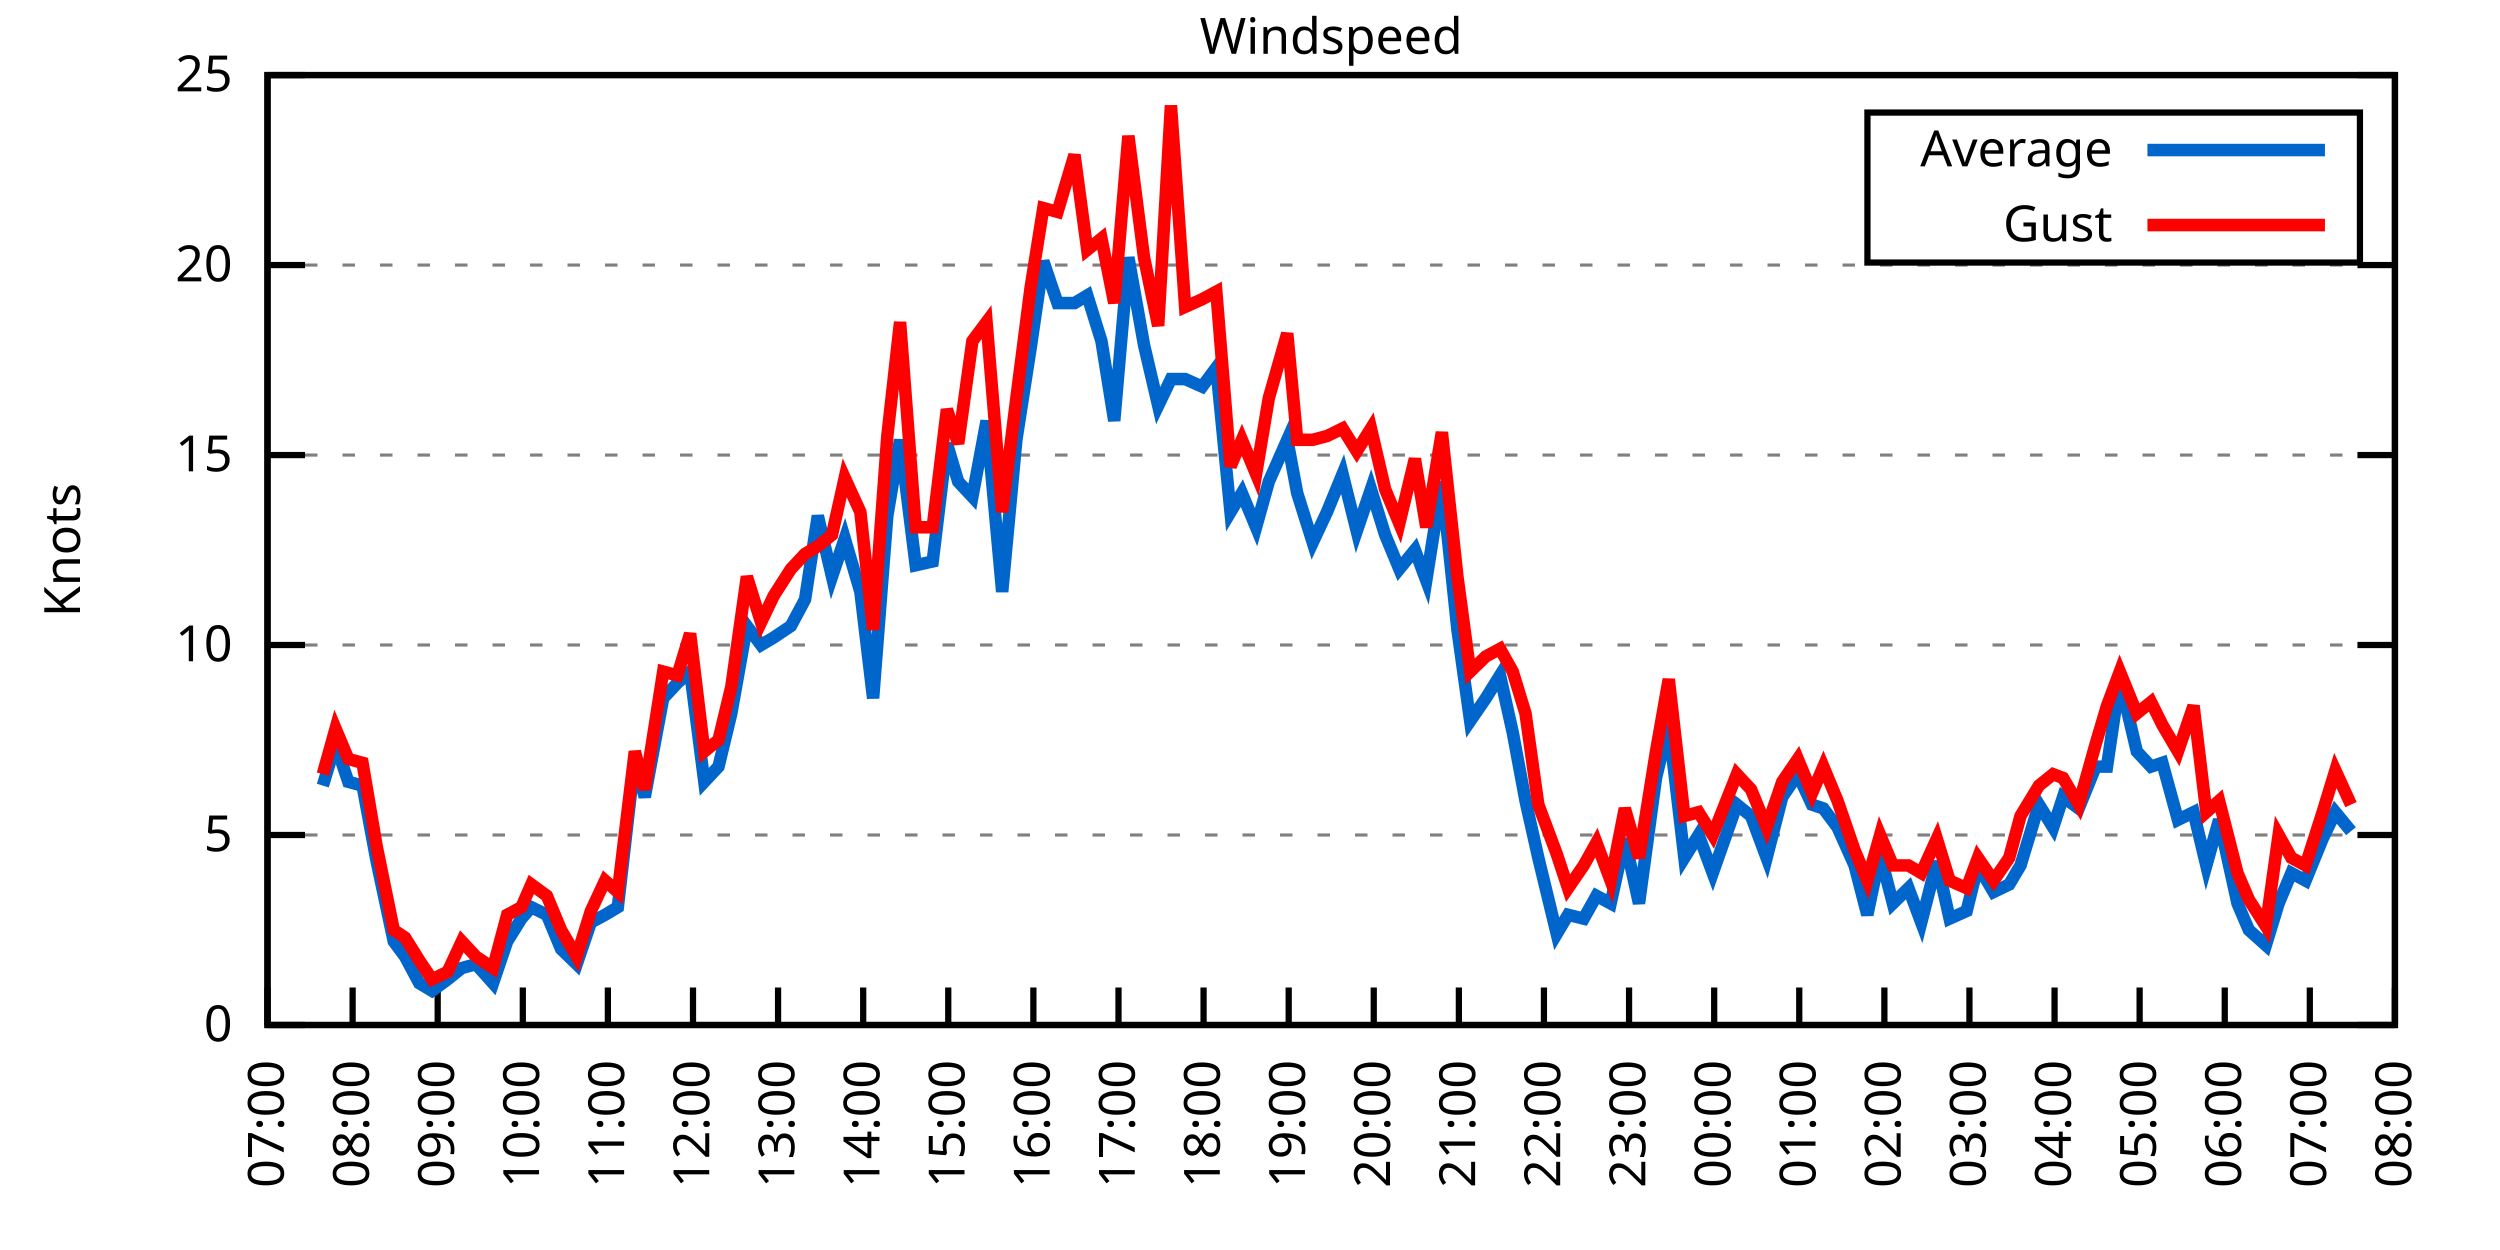
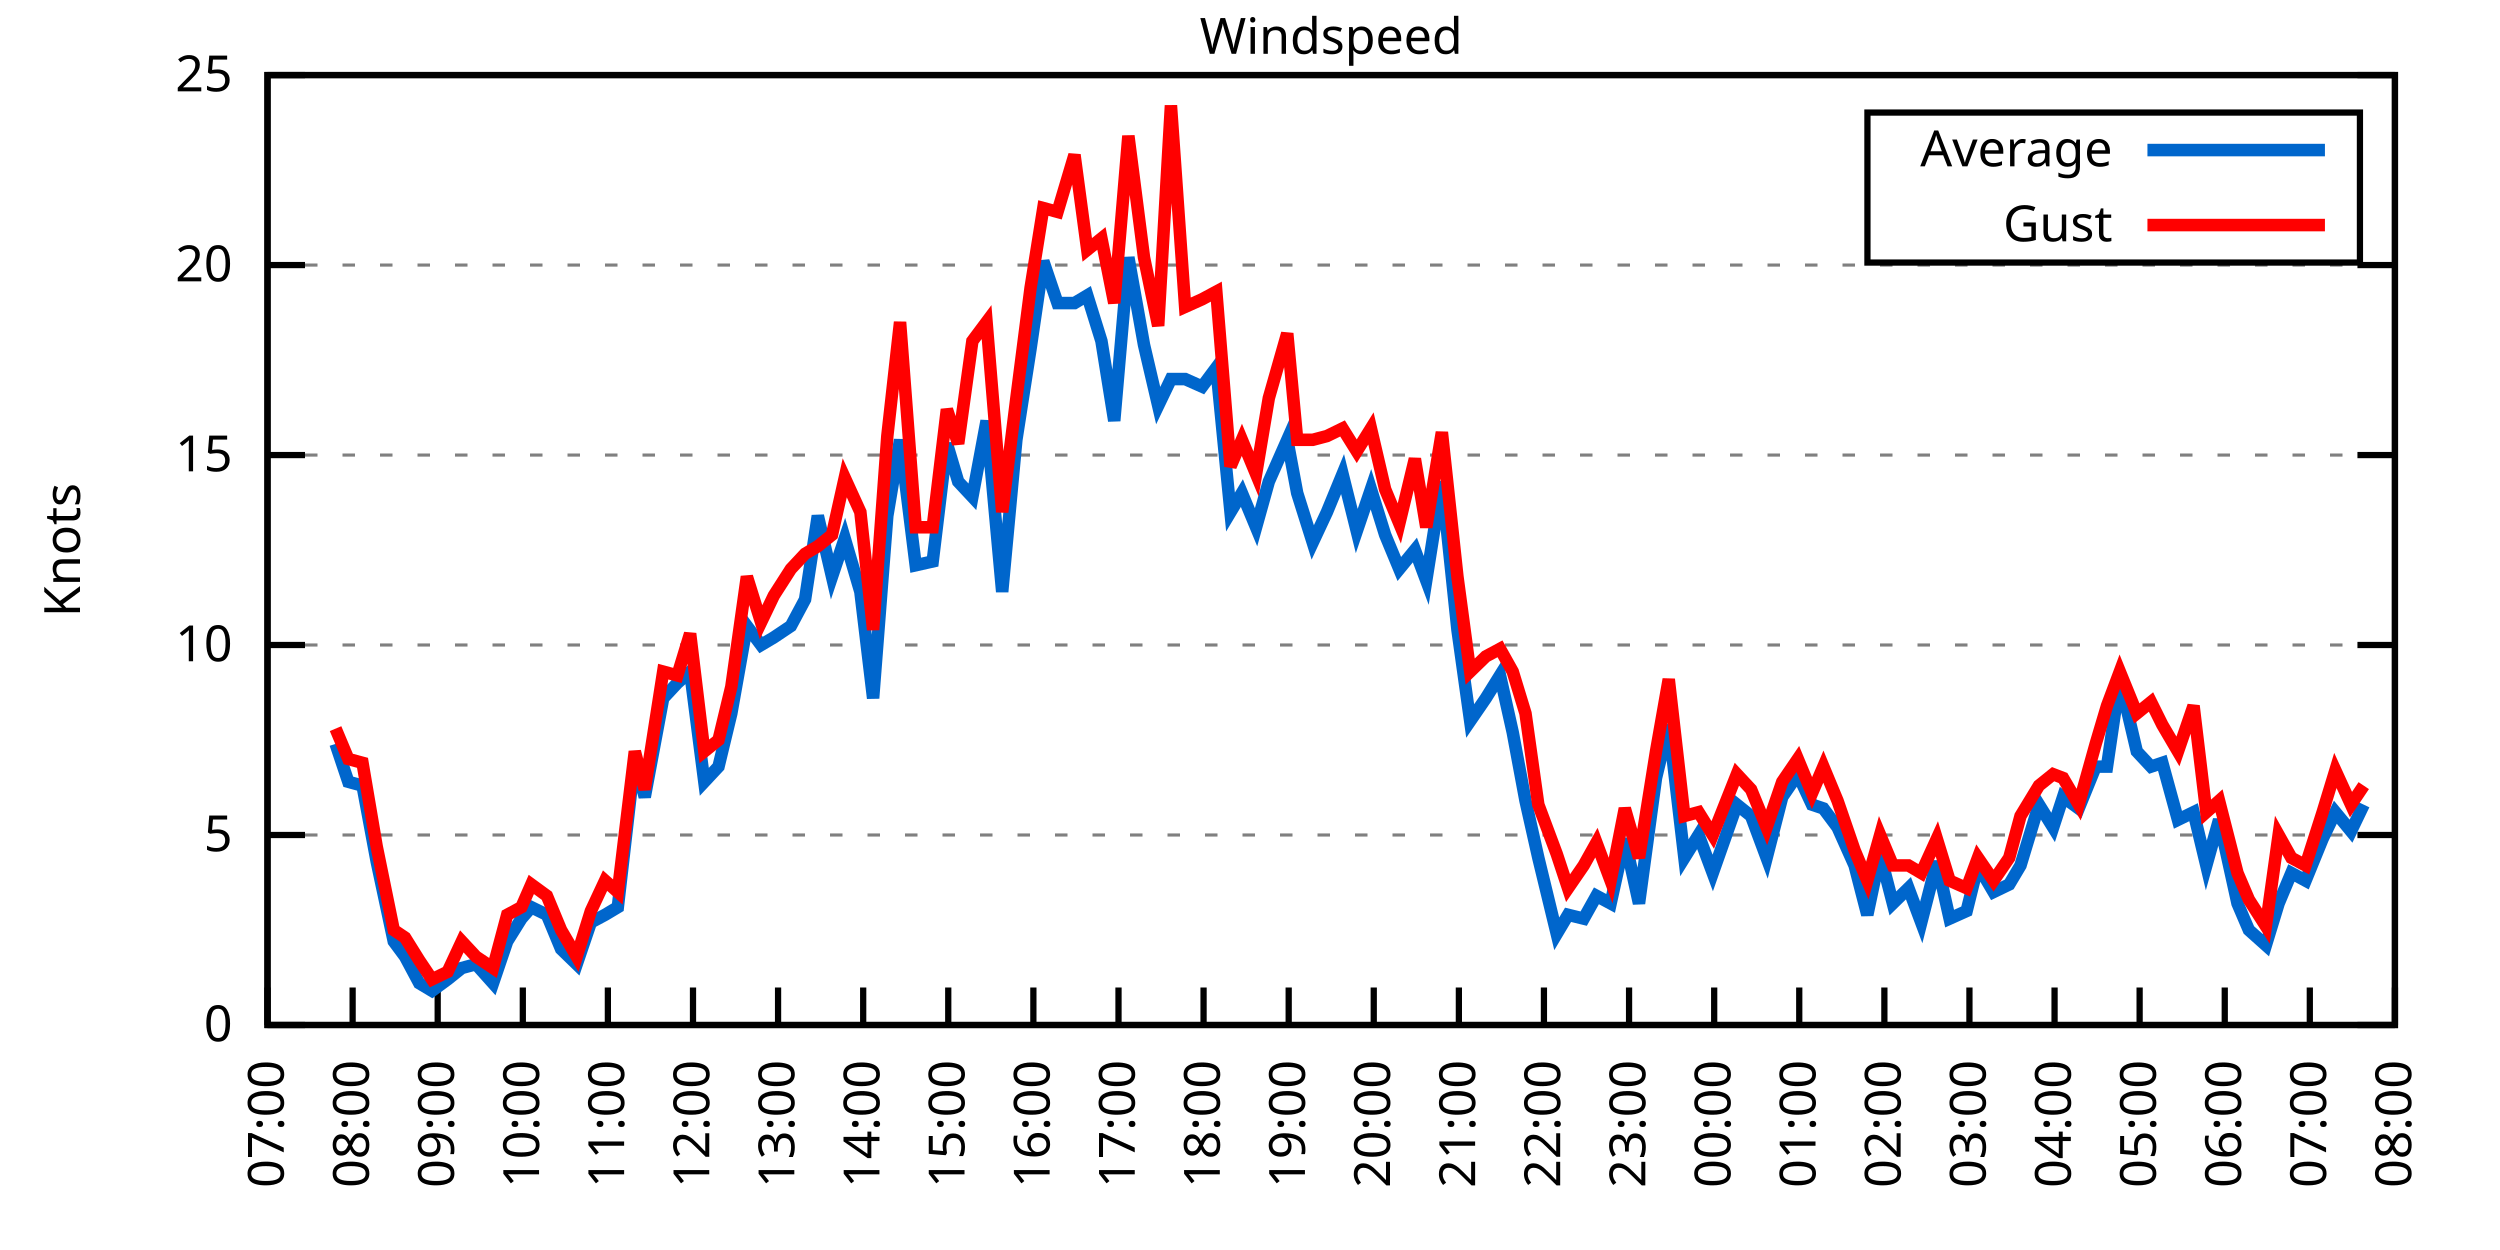
<svg xmlns="http://www.w3.org/2000/svg" xmlns:xlink="http://www.w3.org/1999/xlink" width="400" height="200" viewBox="0 0 400 200">
  <g id="gnuplot_canvas">
    <rect x="0" y="0" width="400" height="200" fill="none" />
    <defs>
      <circle id="gpDot" r="0.5" stroke-width="0.5" stroke="currentColor" />
      <path id="gpPt0" stroke-width="0.333" stroke="currentColor" d="M-1,0 h2 M0,-1 v2" />
      <path id="gpPt1" stroke-width="0.333" stroke="currentColor" d="M-1,-1 L1,1 M1,-1 L-1,1" />
      <path id="gpPt2" stroke-width="0.333" stroke="currentColor" d="M-1,0 L1,0 M0,-1 L0,1 M-1,-1 L1,1 M-1,1 L1,-1" />
      <rect id="gpPt3" stroke-width="0.333" stroke="currentColor" x="-1" y="-1" width="2" height="2" />
      <rect id="gpPt4" stroke-width="0.333" stroke="currentColor" fill="currentColor" x="-1" y="-1" width="2" height="2" />
      <circle id="gpPt5" stroke-width="0.333" stroke="currentColor" cx="0" cy="0" r="1" />
      <use xlink:href="#gpPt5" id="gpPt6" fill="currentColor" stroke="none" />
      <path id="gpPt7" stroke-width="0.333" stroke="currentColor" d="M0,-1.33 L-1.33,0.67 L1.33,0.67 z" />
      <use xlink:href="#gpPt7" id="gpPt8" fill="currentColor" stroke="none" />
      <use xlink:href="#gpPt7" id="gpPt9" stroke="currentColor" transform="rotate(180)" />
      <use xlink:href="#gpPt9" id="gpPt10" fill="currentColor" stroke="none" />
      <use xlink:href="#gpPt3" id="gpPt11" stroke="currentColor" transform="rotate(45)" />
      <use xlink:href="#gpPt11" id="gpPt12" fill="currentColor" stroke="none" />
      <path id="gpPt13" stroke-width="0.333" stroke="currentColor" d="M0,1.330 L1.265,0.411 L0.782,-1.067 L-0.782,-1.076 L-1.265,0.411 z" />
      <use xlink:href="#gpPt13" id="gpPt14" fill="currentColor" stroke="none" />
      <filter id="textbox" filterUnits="objectBoundingBox" x="0" y="0" height="1" width="1">
        <feFlood flood-color="white" flood-opacity="1" result="bgnd" />
        <feComposite in="SourceGraphic" in2="bgnd" operator="atop" />
      </filter>
      <filter id="greybox" filterUnits="objectBoundingBox" x="0" y="0" height="1" width="1">
        <feFlood flood-color="lightgrey" flood-opacity="1" result="grey" />
        <feComposite in="SourceGraphic" in2="grey" operator="atop" />
      </filter>
    </defs>
    <g fill="none" color="white" stroke="currentColor" stroke-width="1.00" stroke-linecap="butt" stroke-linejoin="miter">
</g>
    <g fill="none" color="black" stroke="currentColor" stroke-width="1.00" stroke-linecap="butt" stroke-linejoin="miter">
      <g stroke="none" shape-rendering="crispEdges">
        <polygon fill="rgb(255, 255, 255)" points="42.80,164.00 383.18,164.00 383.18,12.02 42.80,12.02 " />
      </g>
    </g>
    <g fill="none" color="black" stroke="currentColor" stroke-width="1.00" stroke-linecap="butt" stroke-linejoin="miter">
</g>
    <g fill="none" color="black" stroke="black" stroke-width="0.50" stroke-linecap="butt" stroke-linejoin="miter">
</g>
    <g fill="none" color="gray" stroke="currentColor" stroke-width="0.50" stroke-linecap="butt" stroke-linejoin="miter">
      <path stroke="gray" stroke-dasharray="2,4" class="gridline" d="M42.80,164.00 L383.19,164.00  " />
    </g>
    <g fill="none" color="gray" stroke="gray" stroke-width="1.00" stroke-linecap="butt" stroke-linejoin="miter">
</g>
    <g fill="none" color="black" stroke="currentColor" stroke-width="1.00" stroke-linecap="butt" stroke-linejoin="miter">
      <path stroke="black" d="M42.80,164.00 L48.80,164.00 M383.19,164.00 L377.19,164.00  " />
      <g transform="translate(37.20,166.60)" stroke="none" fill="black" font-family="Sans" font-size="8.00" text-anchor="end">
        <text>
          <tspan font-family="Sans"> 0</tspan>
        </text>
      </g>
    </g>
    <g fill="none" color="black" stroke="currentColor" stroke-width="1.00" stroke-linecap="butt" stroke-linejoin="miter">
</g>
    <g fill="none" color="black" stroke="black" stroke-width="0.50" stroke-linecap="butt" stroke-linejoin="miter">
</g>
    <g fill="none" color="gray" stroke="currentColor" stroke-width="0.50" stroke-linecap="butt" stroke-linejoin="miter">
      <path stroke="gray" stroke-dasharray="2,4" class="gridline" d="M42.80,133.60 L383.19,133.60  " />
    </g>
    <g fill="none" color="gray" stroke="gray" stroke-width="1.00" stroke-linecap="butt" stroke-linejoin="miter">
</g>
    <g fill="none" color="black" stroke="currentColor" stroke-width="1.00" stroke-linecap="butt" stroke-linejoin="miter">
      <path stroke="black" d="M42.80,133.60 L48.80,133.60 M383.19,133.60 L377.19,133.60  " />
      <g transform="translate(37.20,136.20)" stroke="none" fill="black" font-family="Sans" font-size="8.00" text-anchor="end">
        <text>
          <tspan font-family="Sans"> 5</tspan>
        </text>
      </g>
    </g>
    <g fill="none" color="black" stroke="currentColor" stroke-width="1.00" stroke-linecap="butt" stroke-linejoin="miter">
</g>
    <g fill="none" color="black" stroke="black" stroke-width="0.50" stroke-linecap="butt" stroke-linejoin="miter">
</g>
    <g fill="none" color="gray" stroke="currentColor" stroke-width="0.50" stroke-linecap="butt" stroke-linejoin="miter">
      <path stroke="gray" stroke-dasharray="2,4" class="gridline" d="M42.80,103.20 L383.19,103.20  " />
    </g>
    <g fill="none" color="gray" stroke="gray" stroke-width="1.00" stroke-linecap="butt" stroke-linejoin="miter">
</g>
    <g fill="none" color="black" stroke="currentColor" stroke-width="1.00" stroke-linecap="butt" stroke-linejoin="miter">
      <path stroke="black" d="M42.80,103.20 L48.80,103.20 M383.19,103.20 L377.19,103.20  " />
      <g transform="translate(37.20,105.80)" stroke="none" fill="black" font-family="Sans" font-size="8.00" text-anchor="end">
        <text>
          <tspan font-family="Sans"> 10</tspan>
        </text>
      </g>
    </g>
    <g fill="none" color="black" stroke="currentColor" stroke-width="1.00" stroke-linecap="butt" stroke-linejoin="miter">
</g>
    <g fill="none" color="black" stroke="black" stroke-width="0.50" stroke-linecap="butt" stroke-linejoin="miter">
</g>
    <g fill="none" color="gray" stroke="currentColor" stroke-width="0.50" stroke-linecap="butt" stroke-linejoin="miter">
      <path stroke="gray" stroke-dasharray="2,4" class="gridline" d="M42.80,72.81 L383.19,72.81  " />
    </g>
    <g fill="none" color="gray" stroke="gray" stroke-width="1.00" stroke-linecap="butt" stroke-linejoin="miter">
</g>
    <g fill="none" color="black" stroke="currentColor" stroke-width="1.00" stroke-linecap="butt" stroke-linejoin="miter">
      <path stroke="black" d="M42.80,72.81 L48.80,72.81 M383.19,72.81 L377.19,72.81  " />
      <g transform="translate(37.20,75.41)" stroke="none" fill="black" font-family="Sans" font-size="8.00" text-anchor="end">
        <text>
          <tspan font-family="Sans"> 15</tspan>
        </text>
      </g>
    </g>
    <g fill="none" color="black" stroke="currentColor" stroke-width="1.00" stroke-linecap="butt" stroke-linejoin="miter">
</g>
    <g fill="none" color="black" stroke="black" stroke-width="0.50" stroke-linecap="butt" stroke-linejoin="miter">
</g>
    <g fill="none" color="gray" stroke="currentColor" stroke-width="0.50" stroke-linecap="butt" stroke-linejoin="miter">
      <path stroke="gray" stroke-dasharray="2,4" class="gridline" d="M42.80,42.41 L383.19,42.41  " />
    </g>
    <g fill="none" color="gray" stroke="gray" stroke-width="1.00" stroke-linecap="butt" stroke-linejoin="miter">
</g>
    <g fill="none" color="black" stroke="currentColor" stroke-width="1.00" stroke-linecap="butt" stroke-linejoin="miter">
      <path stroke="black" d="M42.80,42.41 L48.80,42.41 M383.19,42.41 L377.19,42.41  " />
      <g transform="translate(37.20,45.01)" stroke="none" fill="black" font-family="Sans" font-size="8.00" text-anchor="end">
        <text>
          <tspan font-family="Sans"> 20</tspan>
        </text>
      </g>
    </g>
    <g fill="none" color="black" stroke="currentColor" stroke-width="1.00" stroke-linecap="butt" stroke-linejoin="miter">
</g>
    <g fill="none" color="black" stroke="black" stroke-width="0.50" stroke-linecap="butt" stroke-linejoin="miter">
</g>
    <g fill="none" color="gray" stroke="currentColor" stroke-width="0.50" stroke-linecap="butt" stroke-linejoin="miter">
      <path stroke="gray" stroke-dasharray="2,4" class="gridline" d="M42.80,12.01 L383.19,12.01  " />
    </g>
    <g fill="none" color="gray" stroke="gray" stroke-width="1.00" stroke-linecap="butt" stroke-linejoin="miter">
</g>
    <g fill="none" color="black" stroke="currentColor" stroke-width="1.00" stroke-linecap="butt" stroke-linejoin="miter">
      <path stroke="black" d="M42.80,12.01 L48.80,12.01 M383.19,12.01 L377.19,12.01  " />
      <g transform="translate(37.20,14.61)" stroke="none" fill="black" font-family="Sans" font-size="8.00" text-anchor="end">
        <text>
          <tspan font-family="Sans"> 25</tspan>
        </text>
      </g>
    </g>
    <g fill="none" color="black" stroke="currentColor" stroke-width="1.00" stroke-linecap="butt" stroke-linejoin="miter">
      <path stroke="black" d="M42.80,164.00 L42.80,158.00  " />
      <g transform="translate(45.40,169.60) rotate(270.00)" stroke="none" fill="black" font-family="Sans" font-size="8.00" text-anchor="end">
        <text>
          <tspan font-family="Sans">07:00</tspan>
        </text>
      </g>
    </g>
    <g fill="none" color="black" stroke="currentColor" stroke-width="1.00" stroke-linecap="butt" stroke-linejoin="miter">
      <path stroke="black" d="M56.42,164.00 L56.42,158.00  " />
      <g transform="translate(59.02,169.60) rotate(270.00)" stroke="none" fill="black" font-family="Sans" font-size="8.00" text-anchor="end">
        <text>
          <tspan font-family="Sans">08:00</tspan>
        </text>
      </g>
    </g>
    <g fill="none" color="black" stroke="currentColor" stroke-width="1.00" stroke-linecap="butt" stroke-linejoin="miter">
      <path stroke="black" d="M70.03,164.00 L70.03,158.00  " />
      <g transform="translate(72.63,169.60) rotate(270.00)" stroke="none" fill="black" font-family="Sans" font-size="8.00" text-anchor="end">
        <text>
          <tspan font-family="Sans">09:00</tspan>
        </text>
      </g>
    </g>
    <g fill="none" color="black" stroke="currentColor" stroke-width="1.00" stroke-linecap="butt" stroke-linejoin="miter">
      <path stroke="black" d="M83.65,164.00 L83.65,158.00  " />
      <g transform="translate(86.25,169.60) rotate(270.00)" stroke="none" fill="black" font-family="Sans" font-size="8.00" text-anchor="end">
        <text>
          <tspan font-family="Sans">10:00</tspan>
        </text>
      </g>
    </g>
    <g fill="none" color="black" stroke="currentColor" stroke-width="1.00" stroke-linecap="butt" stroke-linejoin="miter">
      <path stroke="black" d="M97.26,164.00 L97.26,158.00  " />
      <g transform="translate(99.86,169.60) rotate(270.00)" stroke="none" fill="black" font-family="Sans" font-size="8.00" text-anchor="end">
        <text>
          <tspan font-family="Sans">11:00</tspan>
        </text>
      </g>
    </g>
    <g fill="none" color="black" stroke="currentColor" stroke-width="1.00" stroke-linecap="butt" stroke-linejoin="miter">
      <path stroke="black" d="M110.88,164.00 L110.88,158.00  " />
      <g transform="translate(113.48,169.60) rotate(270.00)" stroke="none" fill="black" font-family="Sans" font-size="8.00" text-anchor="end">
        <text>
          <tspan font-family="Sans">12:00</tspan>
        </text>
      </g>
    </g>
    <g fill="none" color="black" stroke="currentColor" stroke-width="1.00" stroke-linecap="butt" stroke-linejoin="miter">
      <path stroke="black" d="M124.49,164.00 L124.49,158.00  " />
      <g transform="translate(127.09,169.60) rotate(270.00)" stroke="none" fill="black" font-family="Sans" font-size="8.00" text-anchor="end">
        <text>
          <tspan font-family="Sans">13:00</tspan>
        </text>
      </g>
    </g>
    <g fill="none" color="black" stroke="currentColor" stroke-width="1.00" stroke-linecap="butt" stroke-linejoin="miter">
      <path stroke="black" d="M138.11,164.00 L138.11,158.00  " />
      <g transform="translate(140.71,169.60) rotate(270.00)" stroke="none" fill="black" font-family="Sans" font-size="8.00" text-anchor="end">
        <text>
          <tspan font-family="Sans">14:00</tspan>
        </text>
      </g>
    </g>
    <g fill="none" color="black" stroke="currentColor" stroke-width="1.00" stroke-linecap="butt" stroke-linejoin="miter">
      <path stroke="black" d="M151.72,164.00 L151.72,158.00  " />
      <g transform="translate(154.32,169.60) rotate(270.00)" stroke="none" fill="black" font-family="Sans" font-size="8.00" text-anchor="end">
        <text>
          <tspan font-family="Sans">15:00</tspan>
        </text>
      </g>
    </g>
    <g fill="none" color="black" stroke="currentColor" stroke-width="1.00" stroke-linecap="butt" stroke-linejoin="miter">
      <path stroke="black" d="M165.34,164.00 L165.34,158.00  " />
      <g transform="translate(167.94,169.60) rotate(270.00)" stroke="none" fill="black" font-family="Sans" font-size="8.00" text-anchor="end">
        <text>
          <tspan font-family="Sans">16:00</tspan>
        </text>
      </g>
    </g>
    <g fill="none" color="black" stroke="currentColor" stroke-width="1.00" stroke-linecap="butt" stroke-linejoin="miter">
      <path stroke="black" d="M178.96,164.00 L178.96,158.00  " />
      <g transform="translate(181.56,169.60) rotate(270.00)" stroke="none" fill="black" font-family="Sans" font-size="8.00" text-anchor="end">
        <text>
          <tspan font-family="Sans">17:00</tspan>
        </text>
      </g>
    </g>
    <g fill="none" color="black" stroke="currentColor" stroke-width="1.00" stroke-linecap="butt" stroke-linejoin="miter">
      <path stroke="black" d="M192.57,164.00 L192.57,158.00  " />
      <g transform="translate(195.17,169.60) rotate(270.00)" stroke="none" fill="black" font-family="Sans" font-size="8.00" text-anchor="end">
        <text>
          <tspan font-family="Sans">18:00</tspan>
        </text>
      </g>
    </g>
    <g fill="none" color="black" stroke="currentColor" stroke-width="1.00" stroke-linecap="butt" stroke-linejoin="miter">
      <path stroke="black" d="M206.19,164.00 L206.19,158.00  " />
      <g transform="translate(208.79,169.60) rotate(270.00)" stroke="none" fill="black" font-family="Sans" font-size="8.00" text-anchor="end">
        <text>
          <tspan font-family="Sans">19:00</tspan>
        </text>
      </g>
    </g>
    <g fill="none" color="black" stroke="currentColor" stroke-width="1.00" stroke-linecap="butt" stroke-linejoin="miter">
      <path stroke="black" d="M219.80,164.00 L219.80,158.00  " />
      <g transform="translate(222.40,169.60) rotate(270.00)" stroke="none" fill="black" font-family="Sans" font-size="8.00" text-anchor="end">
        <text>
          <tspan font-family="Sans">20:00</tspan>
        </text>
      </g>
    </g>
    <g fill="none" color="black" stroke="currentColor" stroke-width="1.00" stroke-linecap="butt" stroke-linejoin="miter">
      <path stroke="black" d="M233.42,164.00 L233.42,158.00  " />
      <g transform="translate(236.02,169.60) rotate(270.00)" stroke="none" fill="black" font-family="Sans" font-size="8.00" text-anchor="end">
        <text>
          <tspan font-family="Sans">21:00</tspan>
        </text>
      </g>
    </g>
    <g fill="none" color="black" stroke="currentColor" stroke-width="1.00" stroke-linecap="butt" stroke-linejoin="miter">
      <path stroke="black" d="M247.03,164.00 L247.03,158.00  " />
      <g transform="translate(249.63,169.60) rotate(270.00)" stroke="none" fill="black" font-family="Sans" font-size="8.00" text-anchor="end">
        <text>
          <tspan font-family="Sans">22:00</tspan>
        </text>
      </g>
    </g>
    <g fill="none" color="black" stroke="currentColor" stroke-width="1.00" stroke-linecap="butt" stroke-linejoin="miter">
      <path stroke="black" d="M260.65,164.00 L260.65,158.00  " />
      <g transform="translate(263.25,169.60) rotate(270.00)" stroke="none" fill="black" font-family="Sans" font-size="8.00" text-anchor="end">
        <text>
          <tspan font-family="Sans">23:00</tspan>
        </text>
      </g>
    </g>
    <g fill="none" color="black" stroke="currentColor" stroke-width="1.00" stroke-linecap="butt" stroke-linejoin="miter">
      <path stroke="black" d="M274.27,164.00 L274.27,158.00  " />
      <g transform="translate(276.87,169.60) rotate(270.00)" stroke="none" fill="black" font-family="Sans" font-size="8.00" text-anchor="end">
        <text>
          <tspan font-family="Sans">00:00</tspan>
        </text>
      </g>
    </g>
    <g fill="none" color="black" stroke="currentColor" stroke-width="1.00" stroke-linecap="butt" stroke-linejoin="miter">
      <path stroke="black" d="M287.88,164.00 L287.88,158.00  " />
      <g transform="translate(290.48,169.60) rotate(270.00)" stroke="none" fill="black" font-family="Sans" font-size="8.00" text-anchor="end">
        <text>
          <tspan font-family="Sans">01:00</tspan>
        </text>
      </g>
    </g>
    <g fill="none" color="black" stroke="currentColor" stroke-width="1.00" stroke-linecap="butt" stroke-linejoin="miter">
      <path stroke="black" d="M301.50,164.00 L301.50,158.00  " />
      <g transform="translate(304.10,169.60) rotate(270.00)" stroke="none" fill="black" font-family="Sans" font-size="8.00" text-anchor="end">
        <text>
          <tspan font-family="Sans">02:00</tspan>
        </text>
      </g>
    </g>
    <g fill="none" color="black" stroke="currentColor" stroke-width="1.00" stroke-linecap="butt" stroke-linejoin="miter">
      <path stroke="black" d="M315.11,164.00 L315.11,158.00  " />
      <g transform="translate(317.71,169.60) rotate(270.00)" stroke="none" fill="black" font-family="Sans" font-size="8.00" text-anchor="end">
        <text>
          <tspan font-family="Sans">03:00</tspan>
        </text>
      </g>
    </g>
    <g fill="none" color="black" stroke="currentColor" stroke-width="1.00" stroke-linecap="butt" stroke-linejoin="miter">
      <path stroke="black" d="M328.73,164.00 L328.73,158.00  " />
      <g transform="translate(331.33,169.60) rotate(270.00)" stroke="none" fill="black" font-family="Sans" font-size="8.00" text-anchor="end">
        <text>
          <tspan font-family="Sans">04:00</tspan>
        </text>
      </g>
    </g>
    <g fill="none" color="black" stroke="currentColor" stroke-width="1.00" stroke-linecap="butt" stroke-linejoin="miter">
      <path stroke="black" d="M342.34,164.00 L342.34,158.00  " />
      <g transform="translate(344.94,169.60) rotate(270.00)" stroke="none" fill="black" font-family="Sans" font-size="8.00" text-anchor="end">
        <text>
          <tspan font-family="Sans">05:00</tspan>
        </text>
      </g>
    </g>
    <g fill="none" color="black" stroke="currentColor" stroke-width="1.00" stroke-linecap="butt" stroke-linejoin="miter">
      <path stroke="black" d="M355.96,164.00 L355.96,158.00  " />
      <g transform="translate(358.56,169.60) rotate(270.00)" stroke="none" fill="black" font-family="Sans" font-size="8.00" text-anchor="end">
        <text>
          <tspan font-family="Sans">06:00</tspan>
        </text>
      </g>
    </g>
    <g fill="none" color="black" stroke="currentColor" stroke-width="1.00" stroke-linecap="butt" stroke-linejoin="miter">
      <path stroke="black" d="M369.57,164.00 L369.57,158.00  " />
      <g transform="translate(372.17,169.60) rotate(270.00)" stroke="none" fill="black" font-family="Sans" font-size="8.00" text-anchor="end">
        <text>
          <tspan font-family="Sans">07:00</tspan>
        </text>
      </g>
    </g>
    <g fill="none" color="black" stroke="currentColor" stroke-width="1.00" stroke-linecap="butt" stroke-linejoin="miter">
      <path stroke="black" d="M383.19,164.00 L383.19,158.00  " />
      <g transform="translate(385.79,169.60) rotate(270.00)" stroke="none" fill="black" font-family="Sans" font-size="8.00" text-anchor="end">
        <text>
          <tspan font-family="Sans">08:00</tspan>
        </text>
      </g>
    </g>
    <g fill="none" color="black" stroke="currentColor" stroke-width="1.00" stroke-linecap="butt" stroke-linejoin="miter">
</g>
    <g fill="none" color="black" stroke="currentColor" stroke-width="1.00" stroke-linecap="butt" stroke-linejoin="miter">
      <path stroke="black" d="M42.80,12.01 L42.80,164.00 L383.19,164.00 L383.19,12.01 L42.80,12.01 Z  " />
    </g>
    <g fill="none" color="black" stroke="currentColor" stroke-width="1.00" stroke-linecap="butt" stroke-linejoin="miter">
</g>
    <g fill="none" color="black" stroke="currentColor" stroke-width="1.00" stroke-linecap="butt" stroke-linejoin="miter">
      <path stroke="black" d="M298.79,42.01 L298.79,18.01 L377.59,18.01 L377.59,42.01 L298.79,42.01 Z  " />
    </g>
    <g id="Windspeed_plot_1">
      <g fill="none" color="white" stroke="black" stroke-width="2.00" stroke-linecap="butt" stroke-linejoin="miter">
</g>
      <g fill="none" color="black" stroke="currentColor" stroke-width="2.00" stroke-linecap="butt" stroke-linejoin="miter">
        <g transform="translate(337.99,26.61)" stroke="none" fill="black" font-family="Sans" font-size="8.00" text-anchor="end">
          <text>
            <tspan font-family="Sans">Average</tspan>
          </text>
        </g>
      </g>
      <g fill="none" color="black" stroke="currentColor" stroke-width="2.00" stroke-linecap="butt" stroke-linejoin="miter">
-         <path stroke="rgb(  0, 102, 204)" d="M343.59,24.01 L371.99,24.01 M51.65,125.70 L53.69,119.01 L55.73,125.09 L58.00,125.70 L60.27,137.86 L63.00,150.62   L64.81,153.06 L67.08,157.31 L69.12,158.53 L71.62,156.70 L73.89,154.88 L76.16,154.27 L78.88,157.31 L81.15,150.62   L83.42,146.98 L85.01,145.15 L87.50,146.37 L89.77,151.84 L92.27,154.27 L94.54,147.59 L96.81,146.37 L98.85,145.15   L101.57,121.44 L103.16,127.52 L106.11,111.72 L108.38,109.28 L110.42,107.46 L112.69,125.09 L114.96,122.66 L117.01,114.15   L119.50,100.16 L121.77,103.20 L123.81,101.99 L126.54,100.16 L128.81,95.91 L130.85,82.53 L133.12,92.26 L135.16,86.18   L137.66,94.69 L139.70,111.72 L141.97,82.53 L144.01,70.37 L146.51,90.44 L149.23,89.83 L151.50,70.98 L153.31,77.06   L155.58,79.49 L157.85,67.33 L160.35,94.69 L162.62,70.37 L164.89,55.78 L166.93,41.80 L169.20,48.49 L171.92,48.49   L173.96,47.27 L176.23,54.57 L178.28,67.33 L180.54,41.19 L183.04,55.18 L185.31,64.90 L187.35,60.65 L189.62,60.65   L192.34,61.86 L194.61,58.82 L196.88,81.93 L198.70,78.89 L200.97,84.36 L203.01,77.06 L205.96,70.37 L207.55,78.89   L210.04,86.79 L212.31,81.93 L214.81,75.85 L217.08,84.97 L219.35,78.28 L221.62,85.57 L223.89,91.04 L226.38,88.00   L228.20,92.87 L230.70,77.06 L233.19,100.77 L235.23,115.36 L237.73,111.72 L240.00,108.07 L242.04,117.19 L244.08,128.13   L246.13,137.25 L249.08,149.41 L250.89,146.37 L253.39,146.98 L255.43,143.33 L257.70,144.55 L259.97,134.21 L262.24,144.55   L264.96,124.48 L267.00,115.97 L269.50,137.25 L271.77,133.60 L274.04,139.68 L277.90,128.74 L280.17,130.56 L282.66,137.25   L285.16,127.52 L287.65,123.87 L289.92,128.74 L291.74,129.35 L294.01,132.39 L296.73,138.47 L298.77,146.37 L300.82,136.64   L302.86,144.55 L305.35,142.11 L307.40,147.59 L309.89,137.86 L311.94,146.98 L314.66,145.76 L316.47,138.47 L318.97,142.72   L321.47,141.51 L323.28,138.47 L326.23,128.74 L328.50,132.39 L330.09,127.52 L332.59,129.35 L335.31,122.66 L337.12,122.66   L339.17,108.68 L341.89,120.23 L344.16,122.66 L345.97,122.05 L348.47,131.17 L350.97,129.95 L353.01,138.47 L355.05,131.17   L358.00,144.55 L359.82,148.80 L362.54,151.23 L364.58,144.55 L366.62,139.68 L368.89,140.90 L371.62,134.21 L373.66,129.95   L376.16,132.99  " />
+         <path stroke="rgb(  0, 102, 204)" d="M343.59,24.01 L371.99,24.01 M53.69,119.01 L55.73,125.09 L58.00,125.70 L60.27,137.86 L63.00,150.62 L64.81,153.06   L67.08,157.31 L69.12,158.53 L71.62,156.70 L73.89,154.88 L76.16,154.27 L78.88,157.31 L81.15,150.62 L83.42,146.98   L85.01,145.15 L87.50,146.37 L89.77,151.84 L92.27,154.27 L94.54,147.59 L96.81,146.37 L98.85,145.15 L101.57,121.44   L103.16,127.52 L106.11,111.72 L108.38,109.28 L110.42,107.46 L112.69,125.09 L114.96,122.66 L117.01,114.15 L119.50,100.16   L121.77,103.20 L123.81,101.99 L126.54,100.16 L128.81,95.91 L130.85,82.53 L133.12,92.26 L135.16,86.18 L137.66,94.69   L139.70,111.72 L141.97,82.53 L144.01,70.37 L146.51,90.44 L149.23,89.83 L151.50,70.98 L153.31,77.06 L155.58,79.49   L157.85,67.33 L160.35,94.69 L162.62,70.37 L164.89,55.78 L166.93,41.80 L169.20,48.49 L171.92,48.49 L173.96,47.27   L176.23,54.57 L178.28,67.33 L180.54,41.19 L183.04,55.18 L185.31,64.90 L187.35,60.65 L189.62,60.65 L192.34,61.86   L194.61,58.82 L196.88,81.93 L198.70,78.89 L200.97,84.36 L203.01,77.06 L205.96,70.37 L207.55,78.89 L210.04,86.79   L212.31,81.93 L214.81,75.85 L217.08,84.97 L219.35,78.28 L221.62,85.57 L223.89,91.04 L226.38,88.00 L228.20,92.87   L230.70,77.06 L233.19,100.77 L235.23,115.36 L237.73,111.72 L240.00,108.07 L242.04,117.19 L244.08,128.13 L246.13,137.25   L249.08,149.41 L250.89,146.37 L253.39,146.98 L255.43,143.33 L257.70,144.55 L259.97,134.21 L262.24,144.55 L264.96,124.48   L267.00,115.97 L269.50,137.25 L271.77,133.60 L274.04,139.68 L277.90,128.74 L280.17,130.56 L282.66,137.25 L285.16,127.52   L287.65,123.87 L289.92,128.74 L291.74,129.35 L294.01,132.39 L296.73,138.47 L298.77,146.37 L300.82,136.64 L302.86,144.55   L305.35,142.11 L307.40,147.59 L309.89,137.86 L311.94,146.98 L314.66,145.76 L316.47,138.47 L318.97,142.72 L321.47,141.51   L323.28,138.47 L326.23,128.74 L328.50,132.39 L330.09,127.52 L332.59,129.35 L335.31,122.66 L337.12,122.66 L339.17,108.68   L341.89,120.23 L344.16,122.66 L345.97,122.05 L348.47,131.17 L350.97,129.95 L353.01,138.47 L355.05,131.17 L358.00,144.55   L359.82,148.80 L362.54,151.23 L364.58,144.55 L366.62,139.68 L368.89,140.90 L371.62,134.21 L373.66,129.95 L376.16,132.99   L378.20,128.74  " />
      </g>
    </g>
    <g id="Windspeed_plot_2">
      <g fill="none" color="black" stroke="currentColor" stroke-width="2.00" stroke-linecap="butt" stroke-linejoin="miter">
        <g transform="translate(337.99,38.61)" stroke="none" fill="black" font-family="Sans" font-size="8.00" text-anchor="end">
          <text>
            <tspan font-family="Sans">Gust</tspan>
          </text>
        </g>
      </g>
      <g fill="none" color="black" stroke="currentColor" stroke-width="2.00" stroke-linecap="butt" stroke-linejoin="miter">
-         <path stroke="rgb(255,   0,   0)" d="M343.59,36.01 L371.99,36.01 M51.65,123.87 L53.69,116.58 L55.73,121.44 L58.00,122.05 L60.27,135.43 L63.00,148.80   L64.81,150.02 L67.08,153.66 L69.12,156.70 L71.62,155.49 L73.89,150.62 L76.16,153.06 L78.88,154.88 L81.15,146.37   L83.42,145.15 L85.01,141.51 L87.50,143.33 L89.77,148.80 L92.27,153.06 L94.54,145.76 L96.81,140.90 L98.85,142.72   L101.57,120.23 L103.16,126.31 L106.11,107.46 L108.38,108.07 L110.42,101.38 L112.69,120.23 L114.96,118.40 L117.01,109.89   L119.50,92.26 L121.77,99.56 L123.81,95.30 L126.54,91.04 L128.81,88.61 L130.85,87.40 L133.12,85.57 L135.16,76.45   L137.66,81.93 L139.70,100.77 L141.97,69.77 L144.01,51.53 L146.51,84.36 L149.23,84.36 L151.50,65.51 L153.31,70.98   L155.58,54.57 L157.85,51.53 L160.35,81.93 L162.62,63.69 L164.89,46.06 L166.93,33.29 L169.20,33.90 L171.92,24.78   L173.96,39.98 L176.23,38.15 L178.28,48.49 L180.54,21.74 L183.04,41.19 L185.31,52.14 L187.35,16.87 L189.62,49.10   L192.34,47.88 L194.61,46.66 L196.88,74.63 L198.70,70.37 L200.97,75.85 L203.01,63.69 L205.96,53.35 L207.55,70.37   L210.04,70.37 L212.31,69.77 L214.81,68.55 L217.08,72.20 L219.35,68.55 L221.62,78.28 L223.89,83.75 L226.38,73.41   L228.20,84.36 L230.70,69.16 L233.19,92.26 L235.23,107.46 L237.73,105.03 L240.00,103.81 L242.04,107.46 L244.08,114.15   L246.13,128.74 L249.08,136.64 L250.89,142.11 L253.39,138.47 L255.43,134.82 L257.70,140.90 L259.97,129.35 L262.24,137.25   L264.96,120.23 L267.00,108.68 L269.50,130.56 L271.77,129.95 L274.04,133.60 L277.90,123.87 L280.17,126.31 L282.66,132.39   L285.16,125.09 L287.65,121.44 L289.92,126.91 L291.74,122.66 L294.01,128.13 L296.73,136.03 L298.77,140.90 L300.82,133.60   L302.86,138.47 L305.35,138.47 L307.40,139.68 L309.89,134.21 L311.94,140.90 L314.66,142.11 L316.47,137.25 L318.97,140.90   L321.47,137.25 L323.28,130.56 L326.23,125.70 L328.50,123.87 L330.09,124.48 L332.59,128.74 L335.31,119.01 L337.12,112.93   L339.17,107.46 L341.89,114.15 L344.16,112.32 L345.97,115.97 L348.47,120.23 L350.97,112.93 L353.01,129.95 L355.05,128.13   L358.00,139.68 L359.82,143.94 L362.54,148.19 L364.58,133.60 L366.62,137.25 L368.89,138.47 L371.62,129.95 L373.66,123.27   L376.16,128.74  " />
+         <path stroke="rgb(255,   0,   0)" d="M343.59,36.01 L371.99,36.01 M53.69,116.58 L55.73,121.44 L58.00,122.05 L60.27,135.43 L63.00,148.80 L64.81,150.02   L67.08,153.66 L69.12,156.70 L71.62,155.49 L73.89,150.62 L76.16,153.06 L78.88,154.88 L81.15,146.37 L83.42,145.15   L85.01,141.51 L87.50,143.33 L89.77,148.80 L92.27,153.06 L94.54,145.76 L96.81,140.90 L98.85,142.72 L101.57,120.23   L103.16,126.31 L106.11,107.46 L108.38,108.07 L110.42,101.38 L112.69,120.23 L114.96,118.40 L117.01,109.89 L119.50,92.26   L121.77,99.56 L123.81,95.30 L126.54,91.04 L128.81,88.61 L130.85,87.40 L133.12,85.57 L135.16,76.45 L137.66,81.93   L139.70,100.77 L141.97,69.77 L144.01,51.53 L146.51,84.36 L149.23,84.36 L151.50,65.51 L153.31,70.98 L155.58,54.57   L157.85,51.53 L160.35,81.93 L162.62,63.69 L164.89,46.06 L166.93,33.29 L169.20,33.90 L171.92,24.78 L173.96,39.98   L176.23,38.15 L178.28,48.49 L180.54,21.74 L183.04,41.19 L185.31,52.14 L187.35,16.87 L189.62,49.10 L192.34,47.88   L194.61,46.66 L196.88,74.63 L198.70,70.37 L200.97,75.85 L203.01,63.69 L205.96,53.35 L207.55,70.37 L210.04,70.37   L212.31,69.77 L214.81,68.55 L217.08,72.20 L219.35,68.55 L221.62,78.28 L223.89,83.75 L226.38,73.41 L228.20,84.36   L230.70,69.16 L233.19,92.26 L235.23,107.46 L237.73,105.03 L240.00,103.81 L242.04,107.46 L244.08,114.15 L246.13,128.74   L249.08,136.64 L250.89,142.11 L253.39,138.47 L255.43,134.82 L257.70,140.90 L259.97,129.35 L262.24,137.25 L264.96,120.23   L267.00,108.68 L269.50,130.56 L271.77,129.95 L274.04,133.60 L277.90,123.87 L280.17,126.31 L282.66,132.39 L285.16,125.09   L287.65,121.44 L289.92,126.91 L291.74,122.66 L294.01,128.13 L296.73,136.03 L298.77,140.90 L300.82,133.60 L302.86,138.47   L305.35,138.47 L307.40,139.68 L309.89,134.21 L311.94,140.90 L314.66,142.11 L316.47,137.25 L318.97,140.90 L321.47,137.25   L323.28,130.56 L326.23,125.70 L328.50,123.87 L330.09,124.48 L332.59,128.74 L335.31,119.01 L337.12,112.93 L339.17,107.46   L341.89,114.15 L344.16,112.32 L345.97,115.97 L348.47,120.23 L350.97,112.93 L353.01,129.95 L355.05,128.13 L358.00,139.68   L359.82,143.94 L362.54,148.19 L364.58,133.60 L366.62,137.25 L368.89,138.47 L371.62,129.95 L373.66,123.27 L376.16,128.74   L378.20,125.70  " />
      </g>
    </g>
    <g fill="none" color="black" stroke="currentColor" stroke-width="2.00" stroke-linecap="butt" stroke-linejoin="miter">
</g>
    <g fill="none" color="black" stroke="black" stroke-width="1.00" stroke-linecap="butt" stroke-linejoin="miter">
</g>
    <g fill="none" color="black" stroke="currentColor" stroke-width="1.00" stroke-linecap="butt" stroke-linejoin="miter">
      <path stroke="black" d="M42.80,12.01 L42.80,164.00 L383.19,164.00 L383.19,12.01 L42.80,12.01 Z  " />
      <g transform="translate(12.80,88.01) rotate(270.00)" stroke="none" fill="black" font-family="Sans" font-size="8.00" text-anchor="middle">
        <text>
          <tspan font-family="Sans">Knots</tspan>
        </text>
      </g>
    </g>
    <g fill="none" color="black" stroke="currentColor" stroke-width="1.00" stroke-linecap="butt" stroke-linejoin="miter">
</g>
    <g fill="none" color="black" stroke="currentColor" stroke-width="1.00" stroke-linecap="butt" stroke-linejoin="miter">
      <g transform="translate(212.99,8.61)" stroke="none" fill="black" font-family="Sans" font-size="8.00" text-anchor="middle">
        <text>
          <tspan font-family="Sans">Windspeed</tspan>
        </text>
      </g>
    </g>
    <g fill="none" color="black" stroke="currentColor" stroke-width="1.00" stroke-linecap="butt" stroke-linejoin="miter">
</g>
  </g>
</svg>
